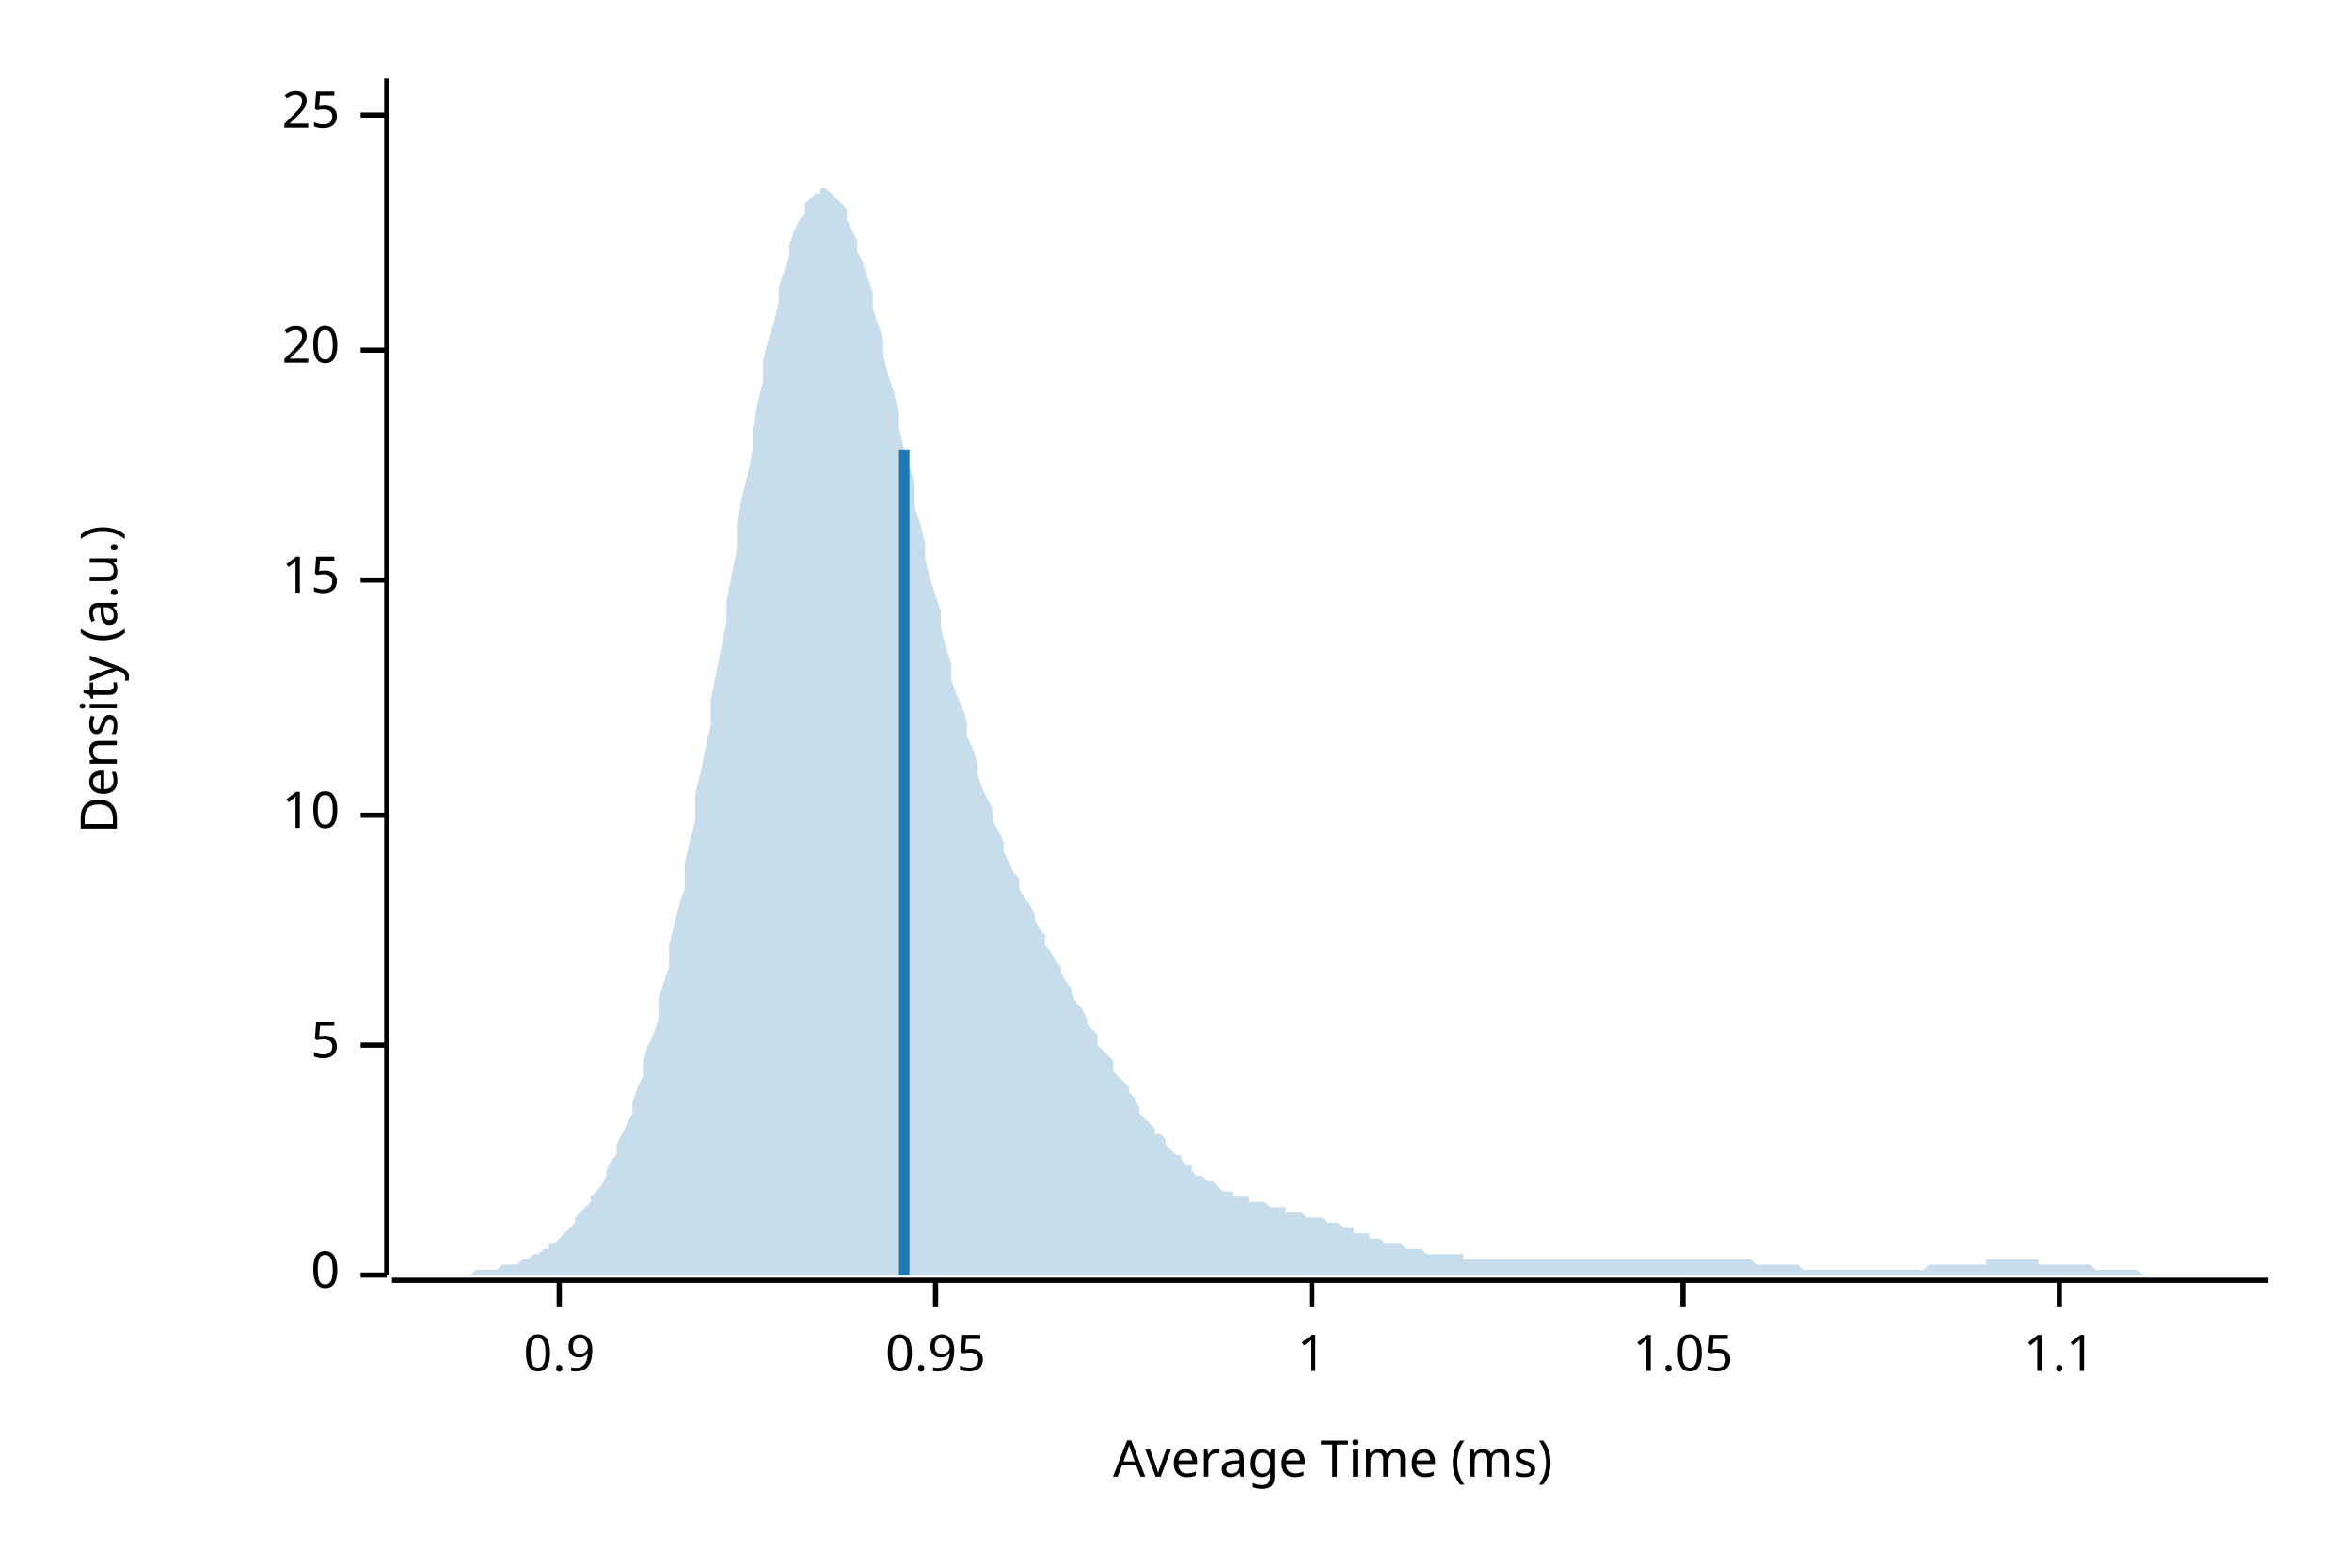
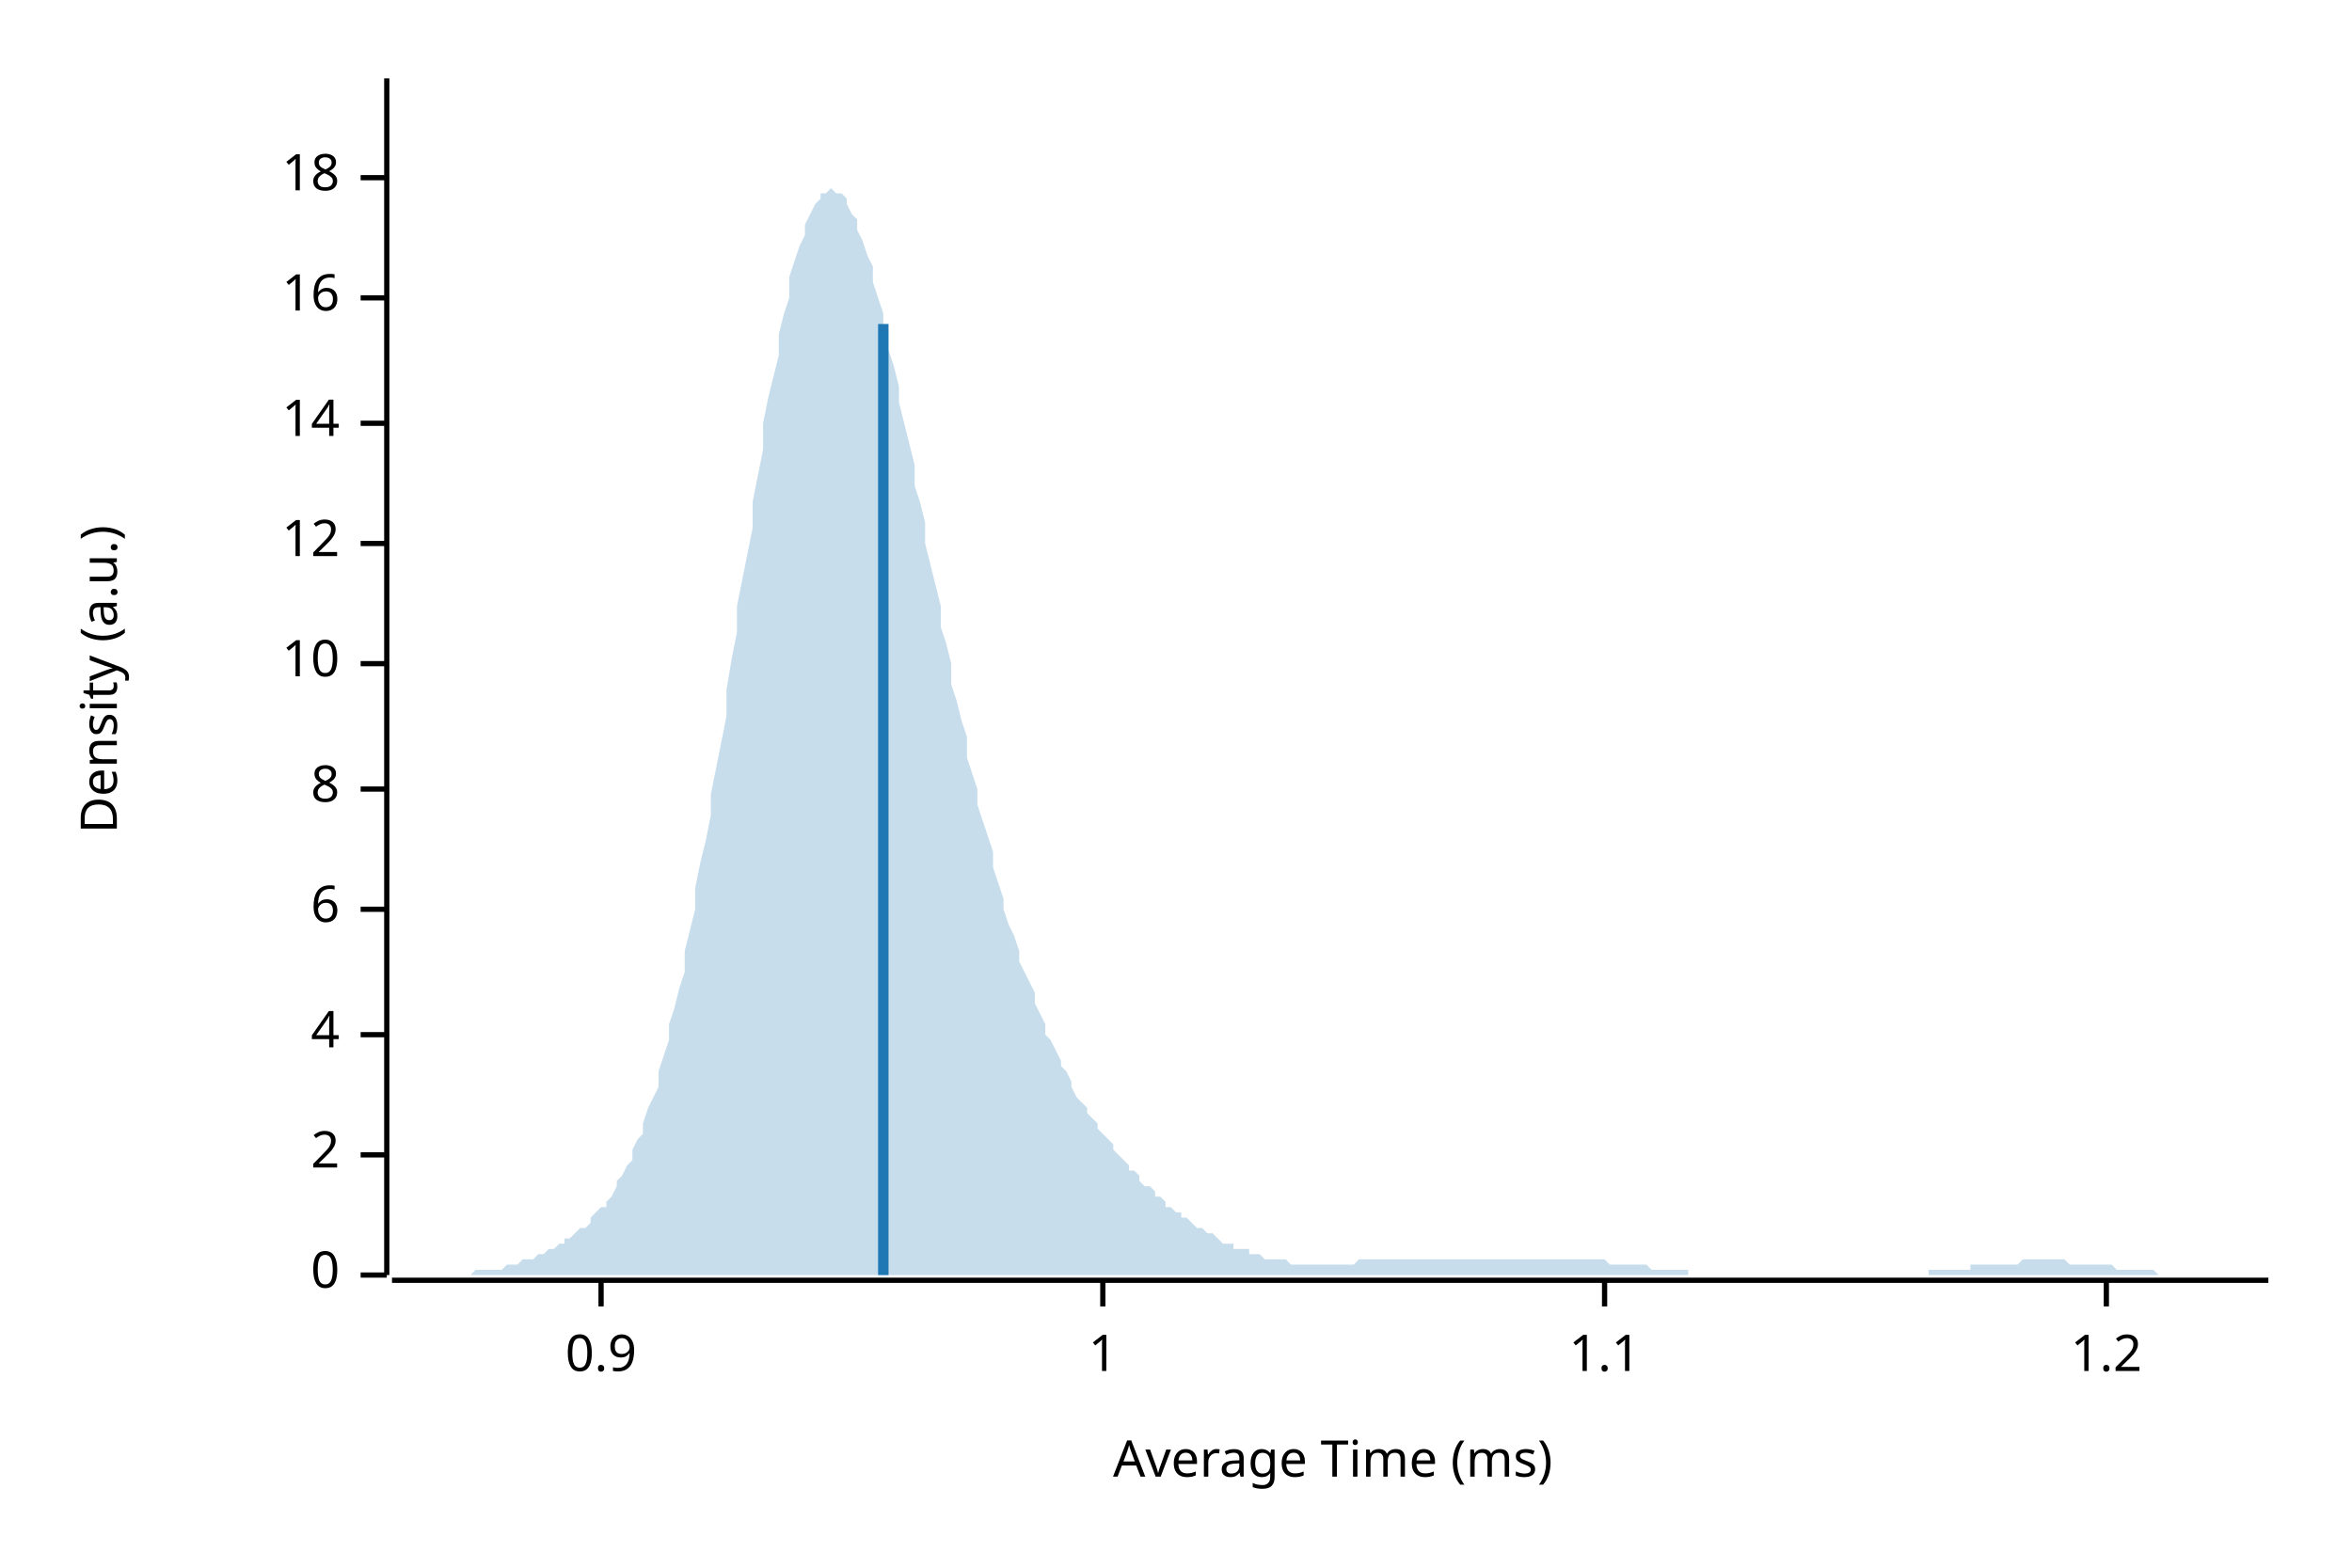
<svg xmlns="http://www.w3.org/2000/svg" width="450" height="300" viewBox="0 0 450 300">
  <text x="15" y="130" dy="0.76em" text-anchor="middle" font-family="sans-serif" font-size="9.677" opacity="1" fill="#000000" transform="rotate(270, 15, 130)">
Density (a.u.)
</text>
  <text x="255" y="285" dy="-0.5ex" text-anchor="middle" font-family="sans-serif" font-size="9.677" opacity="1" fill="#000000">
Average Time (ms)
</text>
  <polyline fill="none" opacity="1" stroke="#000000" stroke-width="1" points="74,15 74,244 " />
  <text x="65" y="244" dy="0.5ex" text-anchor="end" font-family="sans-serif" font-size="9.677" opacity="1" fill="#000000">
0
</text>
  <polyline fill="none" opacity="1" stroke="#000000" stroke-width="1" points="69,244 74,244 " />
-   <text x="65" y="200" dy="0.5ex" text-anchor="end" font-family="sans-serif" font-size="9.677" opacity="1" fill="#000000">
- 5
+   <text x="65" y="221" dy="0.5ex" text-anchor="end" font-family="sans-serif" font-size="9.677" opacity="1" fill="#000000">
+ 2
</text>
-   <polyline fill="none" opacity="1" stroke="#000000" stroke-width="1" points="69,200 74,200 " />
-   <text x="65" y="156" dy="0.5ex" text-anchor="end" font-family="sans-serif" font-size="9.677" opacity="1" fill="#000000">
+   <polyline fill="none" opacity="1" stroke="#000000" stroke-width="1" points="69,221 74,221 " />
+   <text x="65" y="198" dy="0.5ex" text-anchor="end" font-family="sans-serif" font-size="9.677" opacity="1" fill="#000000">
+ 4
+ </text>
+   <polyline fill="none" opacity="1" stroke="#000000" stroke-width="1" points="69,198 74,198 " />
+   <text x="65" y="174" dy="0.5ex" text-anchor="end" font-family="sans-serif" font-size="9.677" opacity="1" fill="#000000">
+ 6
+ </text>
+   <polyline fill="none" opacity="1" stroke="#000000" stroke-width="1" points="69,174 74,174 " />
+   <text x="65" y="151" dy="0.5ex" text-anchor="end" font-family="sans-serif" font-size="9.677" opacity="1" fill="#000000">
+ 8
+ </text>
+   <polyline fill="none" opacity="1" stroke="#000000" stroke-width="1" points="69,151 74,151 " />
+   <text x="65" y="127" dy="0.5ex" text-anchor="end" font-family="sans-serif" font-size="9.677" opacity="1" fill="#000000">
10
</text>
-   <polyline fill="none" opacity="1" stroke="#000000" stroke-width="1" points="69,156 74,156 " />
-   <text x="65" y="111" dy="0.5ex" text-anchor="end" font-family="sans-serif" font-size="9.677" opacity="1" fill="#000000">
- 15
+   <polyline fill="none" opacity="1" stroke="#000000" stroke-width="1" points="69,127 74,127 " />
+   <text x="65" y="104" dy="0.5ex" text-anchor="end" font-family="sans-serif" font-size="9.677" opacity="1" fill="#000000">
+ 12
</text>
-   <polyline fill="none" opacity="1" stroke="#000000" stroke-width="1" points="69,111 74,111 " />
-   <text x="65" y="67" dy="0.5ex" text-anchor="end" font-family="sans-serif" font-size="9.677" opacity="1" fill="#000000">
- 20
+   <polyline fill="none" opacity="1" stroke="#000000" stroke-width="1" points="69,104 74,104 " />
+   <text x="65" y="81" dy="0.5ex" text-anchor="end" font-family="sans-serif" font-size="9.677" opacity="1" fill="#000000">
+ 14
</text>
-   <polyline fill="none" opacity="1" stroke="#000000" stroke-width="1" points="69,67 74,67 " />
-   <text x="65" y="22" dy="0.5ex" text-anchor="end" font-family="sans-serif" font-size="9.677" opacity="1" fill="#000000">
- 25
+   <polyline fill="none" opacity="1" stroke="#000000" stroke-width="1" points="69,81 74,81 " />
+   <text x="65" y="57" dy="0.5ex" text-anchor="end" font-family="sans-serif" font-size="9.677" opacity="1" fill="#000000">
+ 16
</text>
-   <polyline fill="none" opacity="1" stroke="#000000" stroke-width="1" points="69,22 74,22 " />
+   <polyline fill="none" opacity="1" stroke="#000000" stroke-width="1" points="69,57 74,57 " />
+   <text x="65" y="34" dy="0.5ex" text-anchor="end" font-family="sans-serif" font-size="9.677" opacity="1" fill="#000000">
+ 18
+ </text>
+   <polyline fill="none" opacity="1" stroke="#000000" stroke-width="1" points="69,34 74,34 " />
  <polyline fill="none" opacity="1" stroke="#000000" stroke-width="1" points="75,245 434,245 " />
-   <text x="107" y="255" dy="0.76em" text-anchor="middle" font-family="sans-serif" font-size="9.677" opacity="1" fill="#000000">
+   <text x="115" y="255" dy="0.76em" text-anchor="middle" font-family="sans-serif" font-size="9.677" opacity="1" fill="#000000">
0.9
</text>
-   <polyline fill="none" opacity="1" stroke="#000000" stroke-width="1" points="107,245 107,250 " />
-   <text x="179" y="255" dy="0.76em" text-anchor="middle" font-family="sans-serif" font-size="9.677" opacity="1" fill="#000000">
- 0.95
- </text>
-   <polyline fill="none" opacity="1" stroke="#000000" stroke-width="1" points="179,245 179,250 " />
-   <text x="251" y="255" dy="0.76em" text-anchor="middle" font-family="sans-serif" font-size="9.677" opacity="1" fill="#000000">
+   <polyline fill="none" opacity="1" stroke="#000000" stroke-width="1" points="115,245 115,250 " />
+   <text x="211" y="255" dy="0.76em" text-anchor="middle" font-family="sans-serif" font-size="9.677" opacity="1" fill="#000000">
1
</text>
-   <polyline fill="none" opacity="1" stroke="#000000" stroke-width="1" points="251,245 251,250 " />
-   <text x="322" y="255" dy="0.76em" text-anchor="middle" font-family="sans-serif" font-size="9.677" opacity="1" fill="#000000">
- 1.05
- </text>
-   <polyline fill="none" opacity="1" stroke="#000000" stroke-width="1" points="322,245 322,250 " />
-   <text x="394" y="255" dy="0.76em" text-anchor="middle" font-family="sans-serif" font-size="9.677" opacity="1" fill="#000000">
+   <polyline fill="none" opacity="1" stroke="#000000" stroke-width="1" points="211,245 211,250 " />
+   <text x="307" y="255" dy="0.76em" text-anchor="middle" font-family="sans-serif" font-size="9.677" opacity="1" fill="#000000">
1.1
</text>
-   <polyline fill="none" opacity="1" stroke="#000000" stroke-width="1" points="394,245 394,250 " />
-   <polygon opacity="0.25" fill="#1F78B4" points="75,244 75,244 76,244 77,244 77,244 78,244 79,244 80,244 80,244 81,244 82,244 82,244 83,244 84,244 85,244 85,244 86,244 87,244 87,244 88,244 89,244 90,244 90,244 91,243 92,243 92,243 93,243 94,243 95,243 95,243 96,242 97,242 98,242 98,242 99,242 100,241 100,241 101,241 102,240 103,240 103,240 104,239 105,239 105,238 106,238 107,237 108,236 108,236 109,235 110,234 110,233 111,232 112,231 113,230 113,229 114,228 115,227 116,225 116,224 117,222 118,221 118,219 119,217 120,215 121,213 121,211 122,208 123,206 123,203 124,200 125,198 126,195 126,191 127,188 128,185 128,181 129,177 130,173 131,170 131,165 132,161 133,157 133,152 134,148 135,143 136,139 136,134 137,129 138,124 139,119 139,115 140,110 141,105 141,100 142,95 143,91 144,86 144,82 145,77 146,73 146,69 147,65 148,62 149,58 149,55 150,52 151,49 151,47 152,44 153,42 154,41 154,39 155,38 156,37 157,37 157,36 158,36 159,37 159,37 160,38 161,39 162,40 162,42 163,44 164,46 164,48 165,50 166,53 167,56 167,59 168,62 169,65 169,68 170,72 171,75 172,79 172,82 173,86 174,89 175,93 175,97 176,100 177,104 177,107 178,111 179,114 180,117 180,120 181,124 182,127 182,130 183,133 184,135 185,138 185,141 186,143 187,146 187,148 188,151 189,153 190,155 190,157 191,159 192,161 192,163 193,165 194,167 195,168 195,170 196,172 197,173 198,175 198,176 199,178 200,179 200,181 201,182 202,184 203,185 203,186 204,188 205,189 205,190 206,192 207,193 208,195 208,196 209,197 210,198 210,200 211,201 212,202 213,203 213,205 214,206 215,207 216,208 216,209 217,210 218,212 218,213 219,214 220,215 221,216 221,217 222,217 223,218 223,219 224,220 225,221 226,221 226,222 227,223 228,223 228,224 229,225 230,225 231,226 231,226 232,226 233,227 233,227 234,228 235,228 236,228 236,229 237,229 238,229 239,229 239,230 240,230 241,230 241,230 242,230 243,231 244,231 244,231 245,231 246,231 246,232 247,232 248,232 249,232 249,232 250,233 251,233 251,233 252,233 253,233 254,234 254,234 255,234 256,234 257,235 257,235 258,235 259,235 259,236 260,236 261,236 262,236 262,237 263,237 264,237 264,237 265,238 266,238 267,238 267,238 268,238 269,239 269,239 270,239 271,239 272,239 272,239 273,240 274,240 275,240 275,240 276,240 277,240 277,240 278,240 279,240 280,240 280,241 281,241 282,241 282,241 283,241 284,241 285,241 285,241 286,241 287,241 287,241 288,241 289,241 290,241 290,241 291,241 292,241 292,241 293,241 294,241 295,241 295,241 296,241 297,241 298,241 298,241 299,241 300,241 300,241 301,241 302,241 303,241 303,241 304,241 305,241 305,241 306,241 307,241 308,241 308,241 309,241 310,241 310,241 311,241 312,241 313,241 313,241 314,241 315,241 316,241 316,241 317,241 318,241 318,241 319,241 320,241 321,241 321,241 322,241 323,241 323,241 324,241 325,241 326,241 326,241 327,241 328,241 328,241 329,241 330,241 331,241 331,241 332,241 333,241 333,241 334,241 335,241 336,242 336,242 337,242 338,242 339,242 339,242 340,242 341,242 341,242 342,242 343,242 344,242 344,242 345,243 346,243 346,243 347,243 348,243 349,243 349,243 350,243 351,243 351,243 352,243 353,243 354,243 354,243 355,243 356,243 357,243 357,243 358,243 359,243 359,243 360,243 361,243 362,243 362,243 363,243 364,243 364,243 365,243 366,243 367,243 367,243 368,243 369,242 369,242 370,242 371,242 372,242 372,242 373,242 374,242 375,242 375,242 376,242 377,242 377,242 378,242 379,242 380,242 380,241 381,241 382,241 382,241 383,241 384,241 385,241 385,241 386,241 387,241 387,241 388,241 389,241 390,241 390,242 391,242 392,242 392,242 393,242 394,242 395,242 395,242 396,242 397,242 398,242 398,242 399,242 400,242 400,242 401,243 402,243 403,243 403,243 404,243 405,243 405,243 406,243 407,243 408,243 408,243 409,243 410,244 410,244 411,244 412,244 413,244 413,244 414,244 415,244 416,244 416,244 417,244 418,244 418,244 419,244 420,244 421,244 421,244 422,244 423,244 423,244 424,244 425,244 426,244 426,244 427,244 428,244 428,244 429,244 430,244 431,244 431,244 432,244 433,244 434,244 434,244 75,244 " />
-   <polyline fill="none" opacity="1" stroke="#1F78B4" stroke-width="2" points="173,244 173,86 " />
+   <polyline fill="none" opacity="1" stroke="#000000" stroke-width="1" points="307,245 307,250 " />
+   <text x="403" y="255" dy="0.76em" text-anchor="middle" font-family="sans-serif" font-size="9.677" opacity="1" fill="#000000">
+ 1.2
+ </text>
+   <polyline fill="none" opacity="1" stroke="#000000" stroke-width="1" points="403,245 403,250 " />
+   <polygon opacity="0.25" fill="#1F78B4" points="75,244 75,244 76,244 77,244 77,244 78,244 79,244 80,244 80,244 81,244 82,244 82,244 83,244 84,244 85,244 85,244 86,244 87,244 87,244 88,244 89,244 90,244 90,244 91,243 92,243 92,243 93,243 94,243 95,243 95,243 96,243 97,242 98,242 98,242 99,242 100,241 100,241 101,241 102,241 103,240 103,240 104,240 105,239 105,239 106,239 107,238 108,238 108,237 109,237 110,236 110,236 111,235 112,235 113,234 113,233 114,232 115,231 116,231 116,230 117,229 118,227 118,226 119,225 120,223 121,222 121,220 122,218 123,217 123,215 124,212 125,210 126,208 126,205 127,202 128,199 128,196 129,193 130,189 131,186 131,182 132,178 133,174 133,170 134,165 135,161 136,156 136,152 137,147 138,142 139,137 139,132 140,126 141,121 141,116 142,111 143,106 144,101 144,96 145,91 146,86 146,81 147,76 148,72 149,68 149,64 150,60 151,57 151,53 152,50 153,47 154,45 154,43 155,41 156,39 157,38 157,37 158,37 159,36 159,36 160,37 161,37 162,38 162,39 163,41 164,42 164,44 165,46 166,49 167,51 167,54 168,57 169,60 169,63 170,67 171,70 172,74 172,77 173,81 174,85 175,89 175,93 176,96 177,100 177,104 178,108 179,112 180,116 180,120 181,123 182,127 182,131 183,134 184,138 185,141 185,145 186,148 187,151 187,154 188,157 189,160 190,163 190,166 191,169 192,172 192,174 193,177 194,179 195,182 195,184 196,186 197,188 198,190 198,192 199,194 200,196 200,198 201,199 202,201 203,203 203,204 204,205 205,207 205,208 206,210 207,211 208,212 208,213 209,214 210,215 210,216 211,217 212,218 213,219 213,220 214,221 215,222 216,223 216,224 217,224 218,225 218,226 219,227 220,227 221,228 221,229 222,229 223,230 223,231 224,231 225,232 226,232 226,233 227,233 228,234 228,234 229,235 230,235 231,236 231,236 232,236 233,237 233,237 234,238 235,238 236,238 236,239 237,239 238,239 239,239 239,240 240,240 241,240 241,240 242,241 243,241 244,241 244,241 245,241 246,241 246,241 247,242 248,242 249,242 249,242 250,242 251,242 251,242 252,242 253,242 254,242 254,242 255,242 256,242 257,242 257,242 258,242 259,242 259,242 260,241 261,241 262,241 262,241 263,241 264,241 264,241 265,241 266,241 267,241 267,241 268,241 269,241 269,241 270,241 271,241 272,241 272,241 273,241 274,241 275,241 275,241 276,241 277,241 277,241 278,241 279,241 280,241 280,241 281,241 282,241 282,241 283,241 284,241 285,241 285,241 286,241 287,241 287,241 288,241 289,241 290,241 290,241 291,241 292,241 292,241 293,241 294,241 295,241 295,241 296,241 297,241 298,241 298,241 299,241 300,241 300,241 301,241 302,241 303,241 303,241 304,241 305,241 305,241 306,241 307,241 308,242 308,242 309,242 310,242 310,242 311,242 312,242 313,242 313,242 314,242 315,242 316,243 316,243 317,243 318,243 318,243 319,243 320,243 321,243 321,243 322,243 323,243 323,244 324,244 325,244 326,244 326,244 327,244 328,244 328,244 329,244 330,244 331,244 331,244 332,244 333,244 333,244 334,244 335,244 336,244 336,244 337,244 338,244 339,244 339,244 340,244 341,244 341,244 342,244 343,244 344,244 344,244 345,244 346,244 346,244 347,244 348,244 349,244 349,244 350,244 351,244 351,244 352,244 353,244 354,244 354,244 355,244 356,244 357,244 357,244 358,244 359,244 359,244 360,244 361,244 362,244 362,244 363,244 364,244 364,244 365,244 366,244 367,244 367,244 368,244 369,244 369,243 370,243 371,243 372,243 372,243 373,243 374,243 375,243 375,243 376,243 377,243 377,242 378,242 379,242 380,242 380,242 381,242 382,242 382,242 383,242 384,242 385,242 385,242 386,242 387,241 387,241 388,241 389,241 390,241 390,241 391,241 392,241 392,241 393,241 394,241 395,241 395,241 396,242 397,242 398,242 398,242 399,242 400,242 400,242 401,242 402,242 403,242 403,242 404,242 405,243 405,243 406,243 407,243 408,243 408,243 409,243 410,243 410,243 411,243 412,243 413,244 413,244 414,244 415,244 416,244 416,244 417,244 418,244 418,244 419,244 420,244 421,244 421,244 422,244 423,244 423,244 424,244 425,244 426,244 426,244 427,244 428,244 428,244 429,244 430,244 431,244 431,244 432,244 433,244 434,244 434,244 75,244 " />
+   <polyline fill="none" opacity="1" stroke="#1F78B4" stroke-width="2" points="169,244 169,62 " />
</svg>
